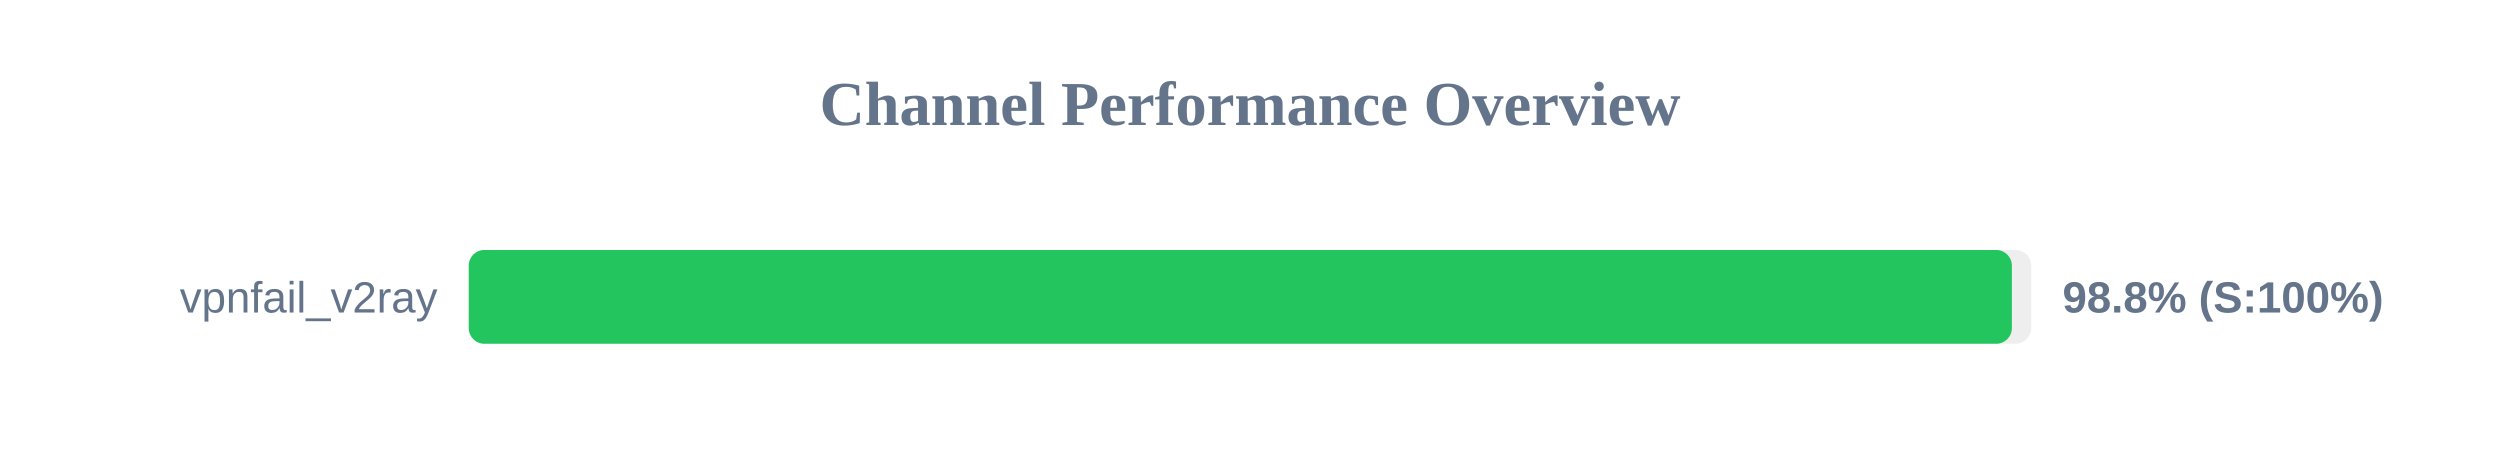
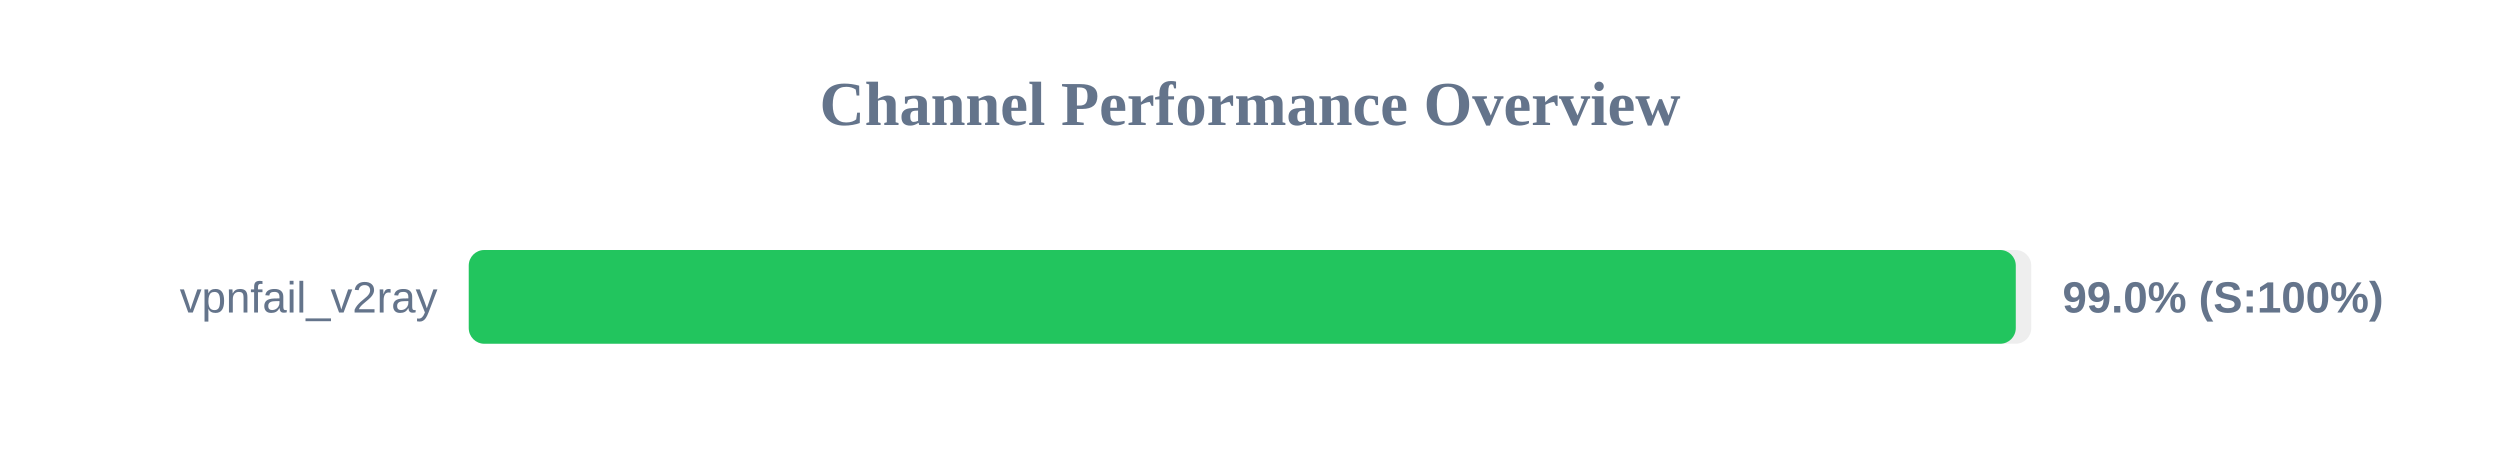
<svg xmlns="http://www.w3.org/2000/svg" width="800" height="150" version="1.1">
  <style>
        .row { font: 14px Arial; fill: #64748b; }
        .score { font: bold 14px Arial; fill: #64748b; }
    </style>
  <text x="400" y="40" text-anchor="middle" font-size="20px" font-weight="bold" fill="#64748b">Channel Performance Overview</text>
  <rect x="150" y="80" width="500" height="30" fill="#eee" rx="5" />
-   <rect x="150" y="80" width="493.8" height="30" fill="#22c55e" rx="5" />
+   <rect x="150" y="80" width="495.05" height="30" fill="#22c55e" rx="5" />
  <text x="140" y="100" text-anchor="end" class="row">vpnfail_v2ray</text>
-   <text x="660" y="100" text-anchor="start" class="score">98.8% (S:100%)</text>
+   <text x="660" y="100" text-anchor="start" class="score">99.0% (S:100%)</text>
</svg>
